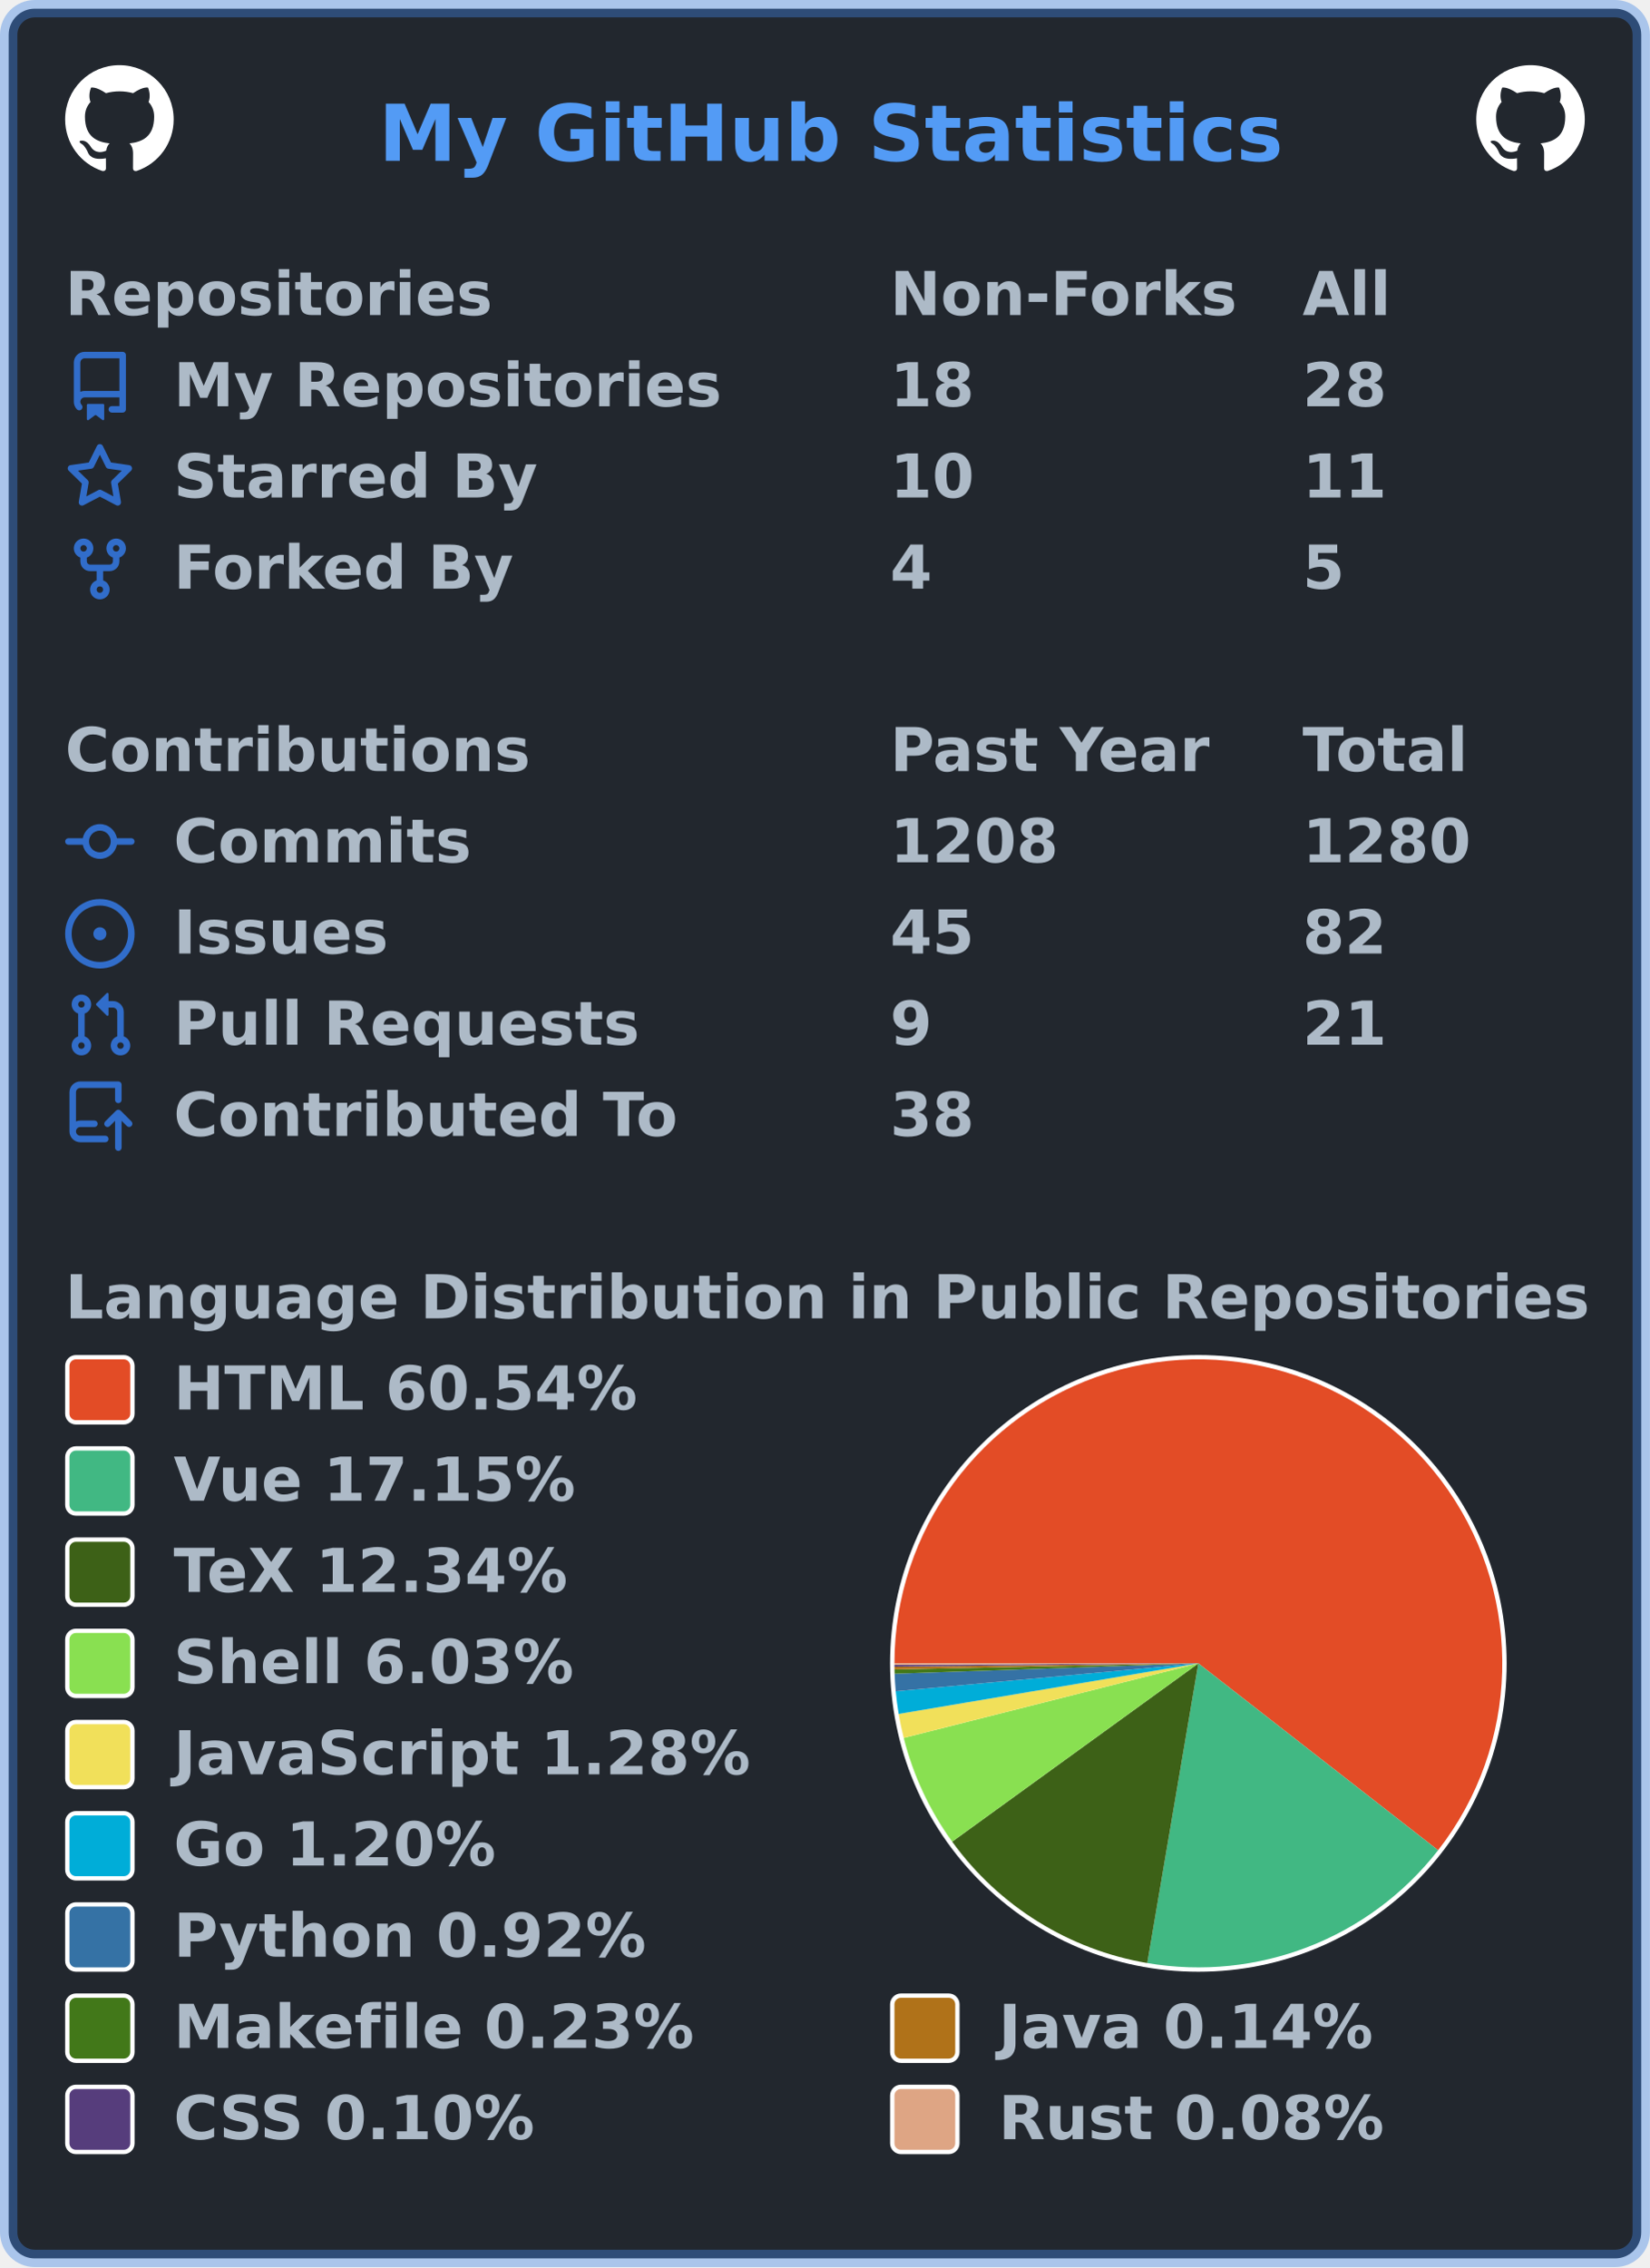
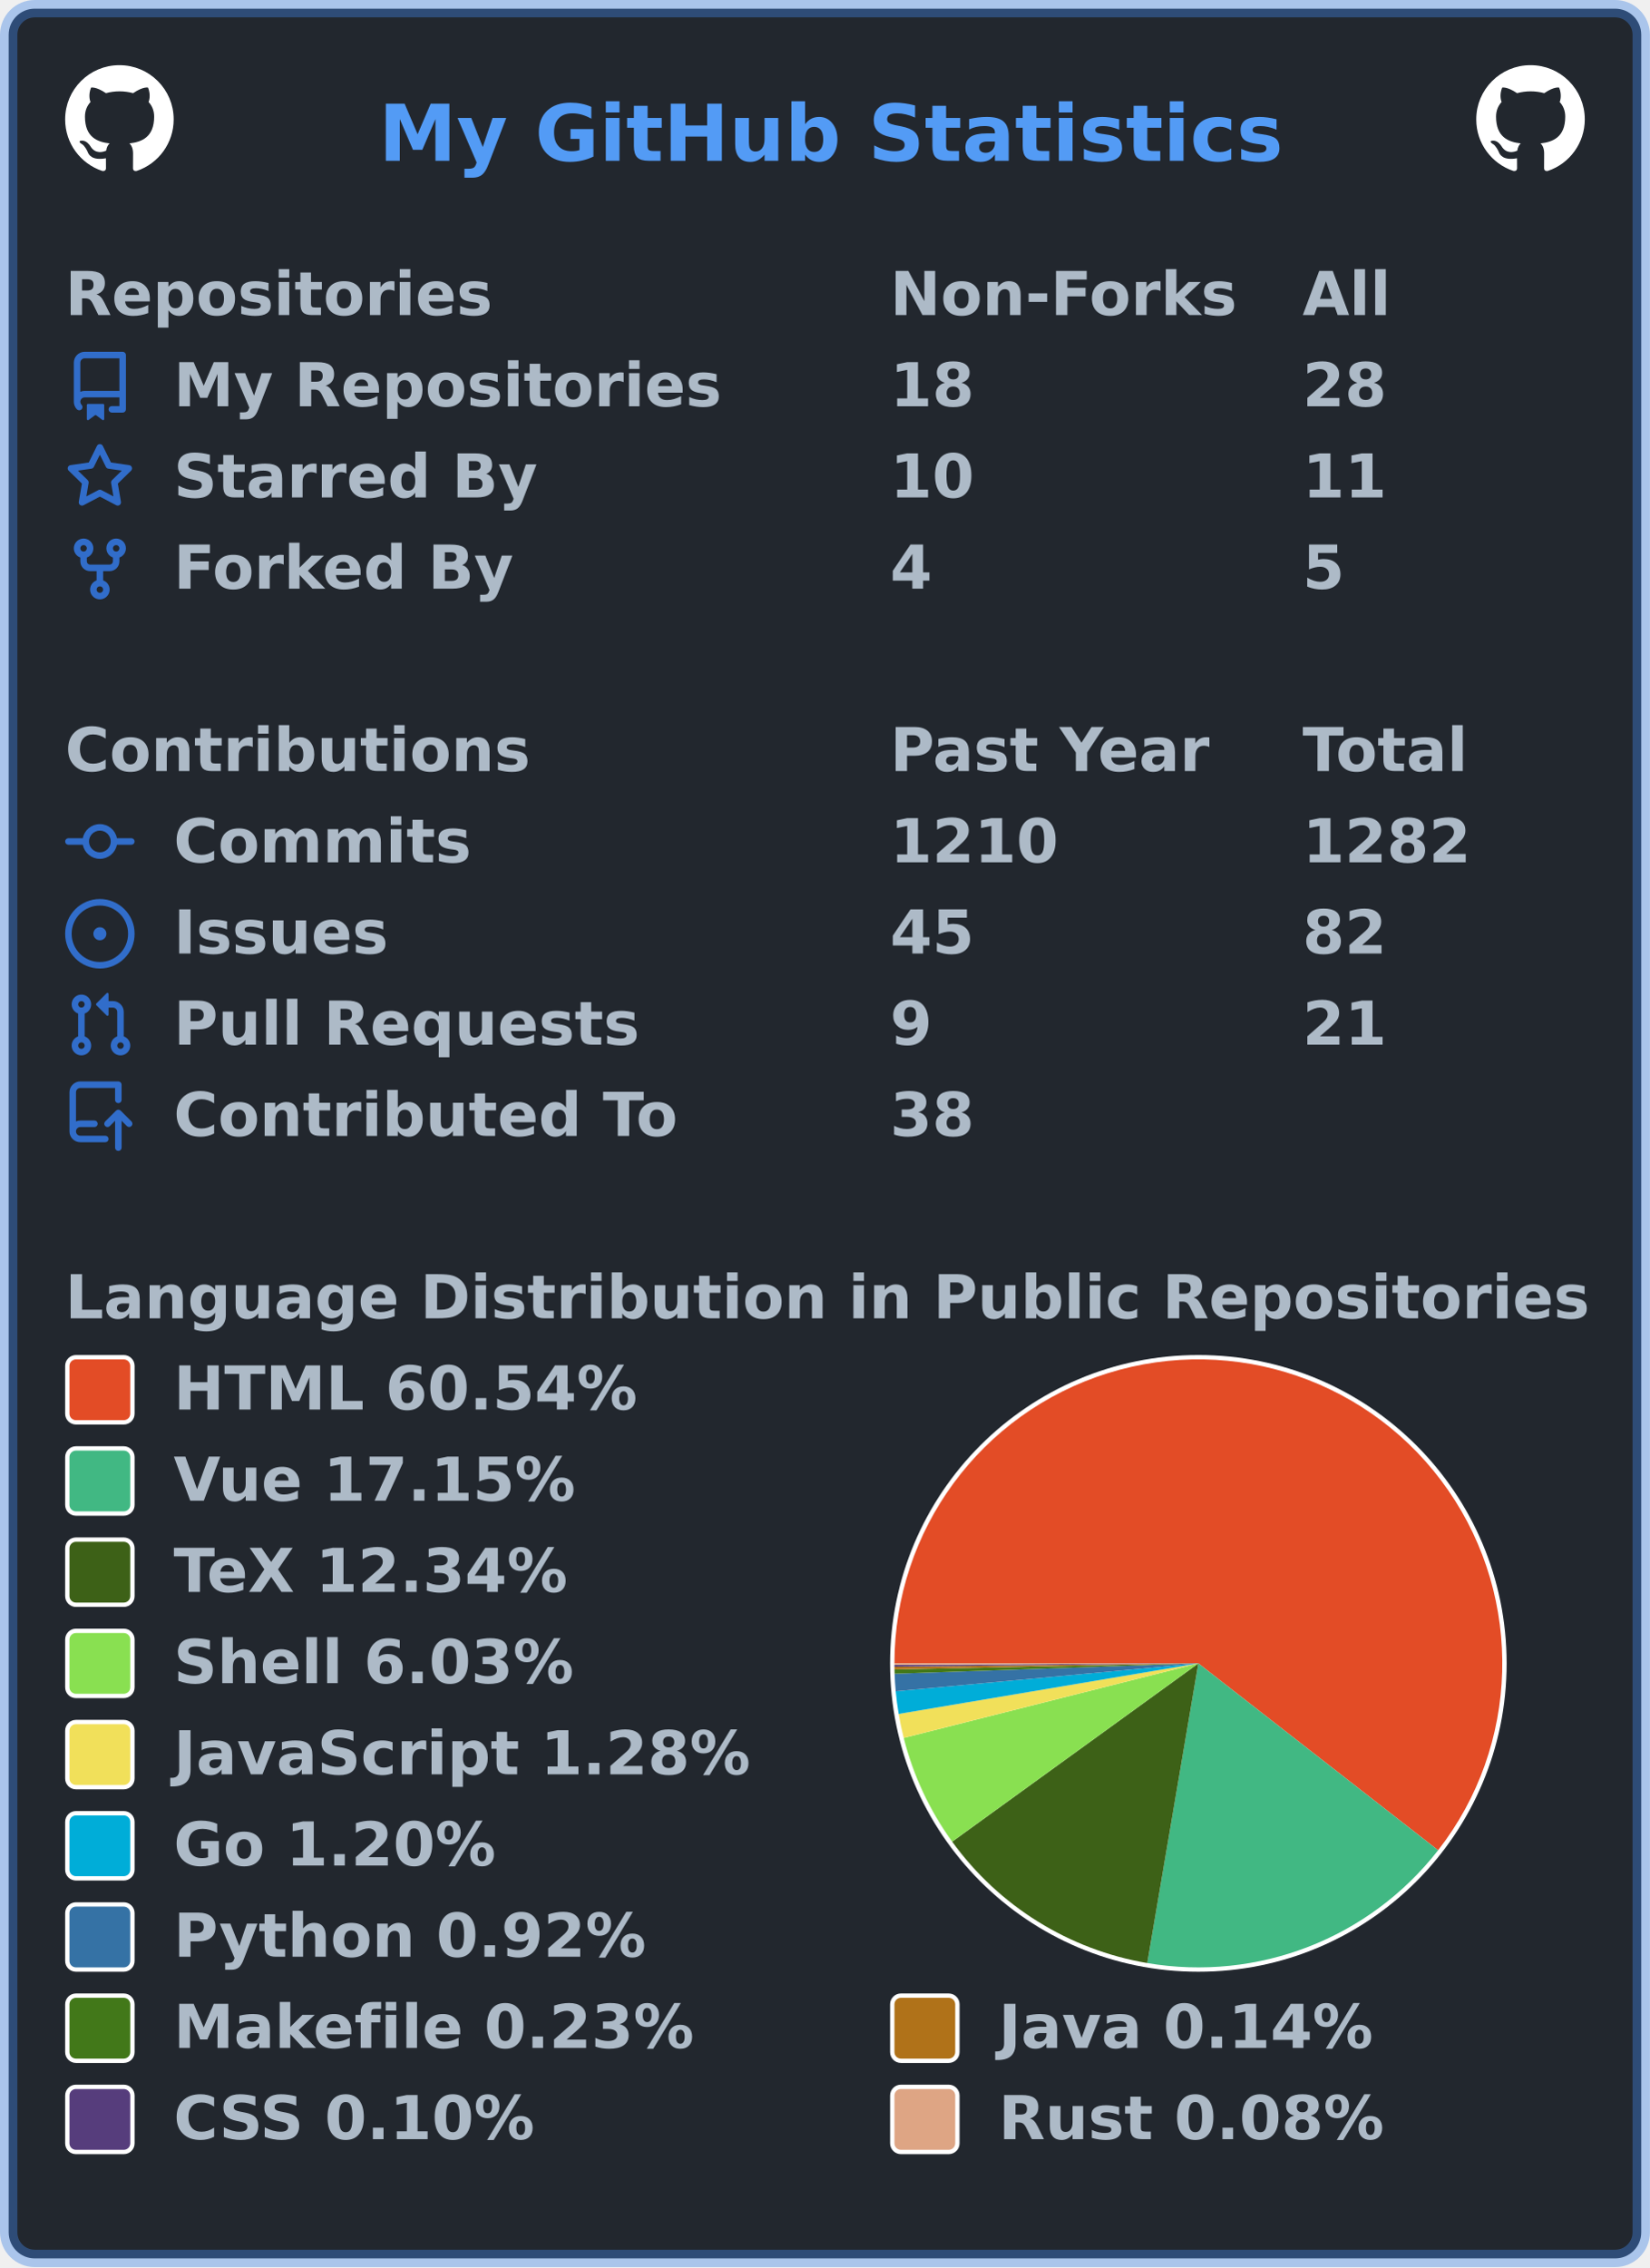
<svg xmlns="http://www.w3.org/2000/svg" width="380" height="522" viewBox="0 0 380 522" lang="en" xml:lang="en">
  <rect x="2" y="2" stroke-width="4" rx="6" width="376" height="518" stroke="rgba(65,132,228,0.4)" fill="#22272e" />
  <g font-weight="600" font-size="110pt" font-family="Verdana,Geneva,DejaVu Sans,sans-serif" text-rendering="geometricPrecision">
    <text x="709" y="301" lengthAdjust="spacingAndGlyphs" textLength="1671" transform="scale(0.123)" fill="#539bf5">My GitHub Statistics</text>
    <svg x="15" y="15" width="25" height="25" viewBox="0 0 16 16">
      <path fill="#ffffff" fill-rule="evenodd" d="M8 0C3.58 0 0 3.58 0 8c0 3.54 2.29 6.53 5.47 7.59.4.07.55-.17.55-.38 0-.19-.01-.82-.01-1.49-2.01.37-2.53-.49-2.69-.94-.09-.23-.48-.94-.82-1.13-.28-.15-.68-.52-.01-.53.63-.01 1.08.58 1.23.82.72 1.21 1.87.87 2.33.66.07-.52.28-.87.51-1.07-1.78-.2-3.64-.89-3.64-3.95 0-.87.31-1.59.82-2.15-.08-.2-.36-1.02.08-2.12 0 0 .67-.21 2.2.82.64-.18 1.32-.27 2-.27.68 0 1.36.09 2 .27 1.53-1.04 2.2-.82 2.2-.82.44 1.1.16 1.92.08 2.12.51.56.82 1.27.82 2.15 0 3.07-1.87 3.75-3.65 3.95.29.25.54.73.54 1.48 0 1.07-.01 1.93-.01 2.2 0 .21.15.46.55.38A8.013 8.013 0 0016 8c0-4.42-3.58-8-8-8z" />
    </svg>
    <svg x="340" y="15" width="25" height="25" viewBox="0 0 16 16">
      <path fill="#ffffff" fill-rule="evenodd" d="M8 0C3.58 0 0 3.58 0 8c0 3.54 2.29 6.53 5.47 7.59.4.07.55-.17.55-.38 0-.19-.01-.82-.01-1.49-2.01.37-2.53-.49-2.69-.94-.09-.23-.48-.94-.82-1.13-.28-.15-.68-.52-.01-.53.63-.01 1.08.58 1.23.82.72 1.21 1.87.87 2.33.66.07-.52.28-.87.51-1.07-1.78-.2-3.64-.89-3.64-3.95 0-.87.31-1.59.82-2.15-.08-.2-.36-1.02.08-2.12 0 0 .67-.21 2.2.82.64-.18 1.32-.27 2-.27.68 0 1.36.09 2 .27 1.53-1.04 2.2-.82 2.2-.82.44 1.1.16 1.92.08 2.12.51.56.82 1.27.82 2.15 0 3.07-1.87 3.75-3.65 3.95.29.25.54.73.54 1.48 0 1.07-.01 1.93-.01 2.2 0 .21.15.46.55.38A8.013 8.013 0 0016 8c0-4.42-3.58-8-8-8z" />
    </svg>
    <g transform="translate(0, 60)" fill="#adbac7">
      <g transform="translate(15, 0)">
        <g transform="scale(0.095)">
          <text x="0" y="132" textLength="1020" lengthAdjust="spacingAndGlyphs">Repositories</text>
          <text x="2000" y="132" textLength="832" lengthAdjust="spacingAndGlyphs">Non-Forks</text>
          <text x="3000" y="132" textLength="206" lengthAdjust="spacingAndGlyphs">All</text>
        </g>
      </g>
      <g transform="translate(15, 21)">
        <path fill="#316dca" fill-rule="evenodd" d="M2 2.5A2.5 2.5 0 014.5 0h8.75a.75.75 0 01.75.75v12.5a.75.75 0 01-.75.75h-2.5a.75.75 0 110-1.5h1.75v-2h-8a1 1 0 00-.714 1.7.75.75 0 01-1.072 1.05A2.495 2.495 0 012 11.5v-9zm10.5-1V9h-8c-.356 0-.694.074-1 .208V2.5a1 1 0 011-1h8zM5 12.25v3.25a.25.25 0 00.4.2l1.45-1.087a.25.25 0 01.3 0L8.6 15.7a.25.25 0 00.4-.2v-3.25a.25.25 0 00-.25-.25h-3.5a.25.25 0 00-.25.25z" />
        <g transform="scale(0.095)">
          <text lengthAdjust="spacingAndGlyphs" textLength="1312" x="263" y="132">My Repositories</text>
          <text lengthAdjust="spacingAndGlyphs" textLength="210" x="2000" y="132">18</text>
          <text lengthAdjust="spacingAndGlyphs" textLength="210" x="3000" y="132">28</text>
        </g>
      </g>
      <g transform="translate(15, 42)">
        <path fill="#316dca" fill-rule="evenodd" d="M8 .25a.75.75 0 01.673.418l1.882 3.815 4.21.612a.75.75 0 01.416 1.279l-3.046 2.97.719 4.192a.75.75 0 01-1.088.791L8 12.347l-3.766 1.98a.75.75 0 01-1.088-.79l.72-4.194L.818 6.374a.75.75 0 01.416-1.28l4.21-.611L7.327.668A.75.75 0 018 .25zm0 2.445L6.615 5.5a.75.75 0 01-.564.41l-3.097.45 2.24 2.184a.75.75 0 01.216.664l-.528 3.084 2.769-1.456a.75.75 0 01.698 0l2.77 1.456-.53-3.084a.75.75 0 01.216-.664l2.24-2.183-3.096-.45a.75.75 0 01-.564-.41L8 2.694v.001z" />
        <g transform="scale(0.095)">
          <text lengthAdjust="spacingAndGlyphs" textLength="874" x="263" y="132">Starred By</text>
          <text lengthAdjust="spacingAndGlyphs" textLength="210" x="2000" y="132">10</text>
          <text lengthAdjust="spacingAndGlyphs" textLength="210" x="3000" y="132">11</text>
        </g>
      </g>
      <g transform="translate(15, 63)">
        <path fill="#316dca" fill-rule="evenodd" d="M5 3.25a.75.75 0 11-1.5 0 .75.75 0 011.5 0zm0 2.122a2.25 2.25 0 10-1.5 0v.878A2.25 2.25 0 005.75 8.5h1.5v2.128a2.251 2.251 0 101.5 0V8.5h1.5a2.25 2.25 0 002.25-2.25v-.878a2.25 2.25 0 10-1.5 0v.878a.75.75 0 01-.75.75h-4.5A.75.75 0 015 6.25v-.878zm3.75 7.378a.75.75 0 11-1.5 0 .75.75 0 011.5 0zm3-8.75a.75.75 0 100-1.5.75.75 0 000 1.5z" />
        <g transform="scale(0.095)">
          <text lengthAdjust="spacingAndGlyphs" textLength="828" x="263" y="132">Forked By</text>
          <text lengthAdjust="spacingAndGlyphs" textLength="105" x="2000" y="132">4</text>
          <text lengthAdjust="spacingAndGlyphs" textLength="105" x="3000" y="132">5</text>
        </g>
      </g>
    </g>
    <g transform="translate(0, 165)" fill="#adbac7">
      <g transform="translate(15, 0)">
        <g transform="scale(0.095)">
          <text x="0" y="132" textLength="1112" lengthAdjust="spacingAndGlyphs">Contributions</text>
          <text x="2000" y="132" textLength="774" lengthAdjust="spacingAndGlyphs">Past Year</text>
          <text x="3000" y="132" textLength="414" lengthAdjust="spacingAndGlyphs">Total</text>
        </g>
      </g>
      <g transform="translate(15, 21)">
        <path fill="#316dca" fill-rule="evenodd" d="M10.5 7.75a2.5 2.5 0 11-5 0 2.5 2.5 0 015 0zm1.43.75a4.002 4.002 0 01-7.86 0H.75a.75.75 0 110-1.5h3.32a4.001 4.001 0 017.86 0h3.32a.75.75 0 110 1.5h-3.32z" />
        <g transform="scale(0.095)">
          <text lengthAdjust="spacingAndGlyphs" textLength="734" x="263" y="132">Commits</text>
-           <text lengthAdjust="spacingAndGlyphs" textLength="420" x="2000" y="132">1208</text>
-           <text lengthAdjust="spacingAndGlyphs" textLength="420" x="3000" y="132">1280</text>
+           <text lengthAdjust="spacingAndGlyphs" textLength="420" x="2000" y="132">1210</text>
+           <text lengthAdjust="spacingAndGlyphs" textLength="420" x="3000" y="132">1282</text>
        </g>
      </g>
      <g transform="translate(15, 42)">
        <path fill="#316dca" d="M8 9.5a1.5 1.5 0 100-3 1.5 1.5 0 000 3z" />
        <path fill="#316dca" fill-rule="evenodd" d="M8 0a8 8 0 100 16A8 8 0 008 0zM1.5 8a6.5 6.5 0 1113 0 6.5 6.5 0 01-13 0z" />
        <g transform="scale(0.095)">
          <text lengthAdjust="spacingAndGlyphs" textLength="512" x="263" y="132">Issues</text>
          <text lengthAdjust="spacingAndGlyphs" textLength="210" x="2000" y="132">45</text>
          <text lengthAdjust="spacingAndGlyphs" textLength="210" x="3000" y="132">82</text>
        </g>
      </g>
      <g transform="translate(15, 63)">
        <path fill="#316dca" fill-rule="evenodd" d="M7.177 3.073L9.573.677A.25.25 0 0110 .854v4.792a.25.25 0 01-.427.177L7.177 3.427a.25.25 0 010-.354zM3.75 2.5a.75.75 0 100 1.5.75.75 0 000-1.5zm-2.25.75a2.25 2.25 0 113 2.122v5.256a2.251 2.251 0 11-1.5 0V5.372A2.25 2.25 0 011.5 3.25zM11 2.5h-1V4h1a1 1 0 011 1v5.628a2.251 2.251 0 101.5 0V5A2.5 2.5 0 0011 2.5zm1 10.25a.75.75 0 111.5 0 .75.75 0 01-1.5 0zM3.75 12a.75.75 0 100 1.5.75.75 0 000-1.5z" />
        <g transform="scale(0.095)">
          <text lengthAdjust="spacingAndGlyphs" textLength="1113" x="263" y="132">Pull Requests</text>
          <text lengthAdjust="spacingAndGlyphs" textLength="105" x="2000" y="132">9</text>
          <text lengthAdjust="spacingAndGlyphs" textLength="210" x="3000" y="132">21</text>
        </g>
      </g>
      <g transform="translate(15, 84)">
        <path fill="#316dca" fill-rule="evenodd" d="M1 2.5A2.5 2.5 0 013.5 0h8.75a.75.75 0 01.75.75v3.5a.75.75 0 01-1.5 0V1.5h-8a1 1 0 00-1 1v6.708A2.492 2.492 0 013.5 9h3.25a.75.75 0 010 1.5H3.5a1 1 0 100 2h5.75a.75.75 0 010 1.5H3.5A2.5 2.5 0 011 11.5v-9zm13.23 7.79a.75.75 0 001.06-1.06l-2.505-2.505a.75.75 0 00-1.06 0L9.22 9.229a.75.75 0 001.06 1.061l1.225-1.224v6.184a.75.75 0 001.5 0V9.066l1.224 1.224z" />
        <g transform="scale(0.095)">
          <text lengthAdjust="spacingAndGlyphs" textLength="1234" x="263" y="132">Contributed To</text>
          <text lengthAdjust="spacingAndGlyphs" textLength="210" x="2000" y="132">38</text>
        </g>
      </g>
    </g>
    <g transform="translate(0, 291)" fill="#adbac7">
      <g transform="translate(15, 0)">
        <g transform="scale(0.095)">
          <text x="0" y="132" textLength="3652" lengthAdjust="spacingAndGlyphs">Language Distribution in Public Repositories</text>
        </g>
      </g>
      <g transform="translate(205, 21)">
        <circle cx="71" cy="71" r="71" fill="#ffffff" />
      </g>
      <g transform="translate(206, 22)">
        <g>
          <path fill-rule="evenodd" fill="#e34c26" d="M 0.0,70 A 70 70 0 1 1 125.216 113.025 L 70,70 Z" />
          <path fill-rule="evenodd" fill="#41b883" d="M 125.216,113.025 A 70 70 0 0 1 58.233 139.004 L 70,70 Z" />
          <path fill-rule="evenodd" fill="#3D6117" d="M 58.233,139.004 A 70 70 0 0 1 13.296 111.045 L 70,70 Z" />
          <path fill-rule="evenodd" fill="#89e051" d="M 13.296,111.045 A 70 70 0 0 1 2.137 87.165 L 70,70 Z" />
          <path fill-rule="evenodd" fill="#f1e05a" d="M 2.137,87.165 A 70 70 0 0 1 0.974 81.639 L 70,70 Z" />
          <path fill-rule="evenodd" fill="#00ADD8" d="M 0.974,81.639 A 70 70 0 0 1 0.295 76.42 L 70,70 Z" />
          <path fill-rule="evenodd" fill="#3572A5" d="M 0.295,76.42 A 70 70 0 0 1 0.041 72.387 L 70,70 Z" />
          <path fill-rule="evenodd" fill="#427819" d="M 0.041,72.387 A 70 70 0 0 1 0.014 71.39 L 70,70 Z" />
          <path fill-rule="evenodd" fill="#b07219" d="M 0.014,71.39 A 70 70 0 0 1 0.004 70.776 L 70,70 Z" />
          <path fill-rule="evenodd" fill="#563d7c" d="M 0.004,70.776 A 70 70 0 0 1 0.001 70.353 L 70,70 Z" />
          <path fill-rule="evenodd" fill="#dea584" d="M 0.001,70.353 A 70 70 0 0 1 0.0 70 L 70,70 Z" />
          <animateTransform attributeName="transform" attributeType="XML" type="rotate" from="0 70 70" to="360 70 70" dur="10s" repeatCount="indefinite" />
        </g>
      </g>
      <g transform="translate(15, 21)">
        <rect x="0.5" y="0.5" rx="2" width="15" height="15" fill="#e34c26" stroke-width="1" stroke="#ffffff" />
        <text transform="scale(0.095)" x="263" y="132" textLength="1142" lengthAdjust="spacingAndGlyphs">HTML 60.54%</text>
      </g>
      <g transform="translate(15, 42)">
        <rect x="0.5" y="0.5" rx="2" width="15" height="15" fill="#41b883" stroke-width="1" stroke="#ffffff" />
        <text transform="scale(0.095)" x="263" y="132" textLength="1002" lengthAdjust="spacingAndGlyphs">Vue 17.15%</text>
      </g>
      <g transform="translate(15, 63)">
        <rect x="0.5" y="0.5" rx="2" width="15" height="15" fill="#3D6117" stroke-width="1" stroke="#ffffff" />
        <text transform="scale(0.095)" x="263" y="132" textLength="999" lengthAdjust="spacingAndGlyphs">TeX 12.34%</text>
      </g>
      <g transform="translate(15, 84)">
        <rect x="0.5" y="0.5" rx="2" width="15" height="15" fill="#89e051" stroke-width="1" stroke="#ffffff" />
        <text transform="scale(0.095)" x="263" y="132" textLength="982" lengthAdjust="spacingAndGlyphs">Shell 6.03%</text>
      </g>
      <g transform="translate(15, 105)">
        <rect x="0.5" y="0.5" rx="2" width="15" height="15" fill="#f1e05a" stroke-width="1" stroke="#ffffff" />
        <text transform="scale(0.095)" x="263" y="132" textLength="1412" lengthAdjust="spacingAndGlyphs">JavaScript 1.28%</text>
      </g>
      <g transform="translate(15, 126)">
        <rect x="0.5" y="0.5" rx="2" width="15" height="15" fill="#00ADD8" stroke-width="1" stroke="#ffffff" />
        <text transform="scale(0.095)" x="263" y="132" textLength="806" lengthAdjust="spacingAndGlyphs">Go 1.20%</text>
      </g>
      <g transform="translate(15, 147)">
        <rect x="0.5" y="0.5" rx="2" width="15" height="15" fill="#3572A5" stroke-width="1" stroke="#ffffff" />
        <text transform="scale(0.095)" x="263" y="132" textLength="1149" lengthAdjust="spacingAndGlyphs">Python 0.92%</text>
      </g>
      <g transform="translate(15, 168)">
        <rect x="0.5" y="0.5" rx="2" width="15" height="15" fill="#427819" stroke-width="1" stroke="#ffffff" />
        <text transform="scale(0.095)" x="263" y="132" textLength="1272" lengthAdjust="spacingAndGlyphs">Makefile 0.23%</text>
        <rect x="190.5" y="0.5" rx="2" width="15" height="15" fill="#b07219" stroke-width="1" stroke="#ffffff" />
        <text transform="scale(0.095)" x="2263" y="132" textLength="933" lengthAdjust="spacingAndGlyphs">Java 0.14%</text>
      </g>
      <g transform="translate(15, 189)">
        <rect x="0.5" y="0.5" rx="2" width="15" height="15" fill="#563d7c" stroke-width="1" stroke="#ffffff" />
        <text transform="scale(0.095)" x="263" y="132" textLength="903" lengthAdjust="spacingAndGlyphs">CSS 0.10%</text>
        <rect x="190.5" y="0.5" rx="2" width="15" height="15" fill="#dea584" stroke-width="1" stroke="#ffffff" />
        <text transform="scale(0.095)" x="2263" y="132" textLength="946" lengthAdjust="spacingAndGlyphs">Rust 0.08%</text>
      </g>
    </g>
  </g>
</svg>
